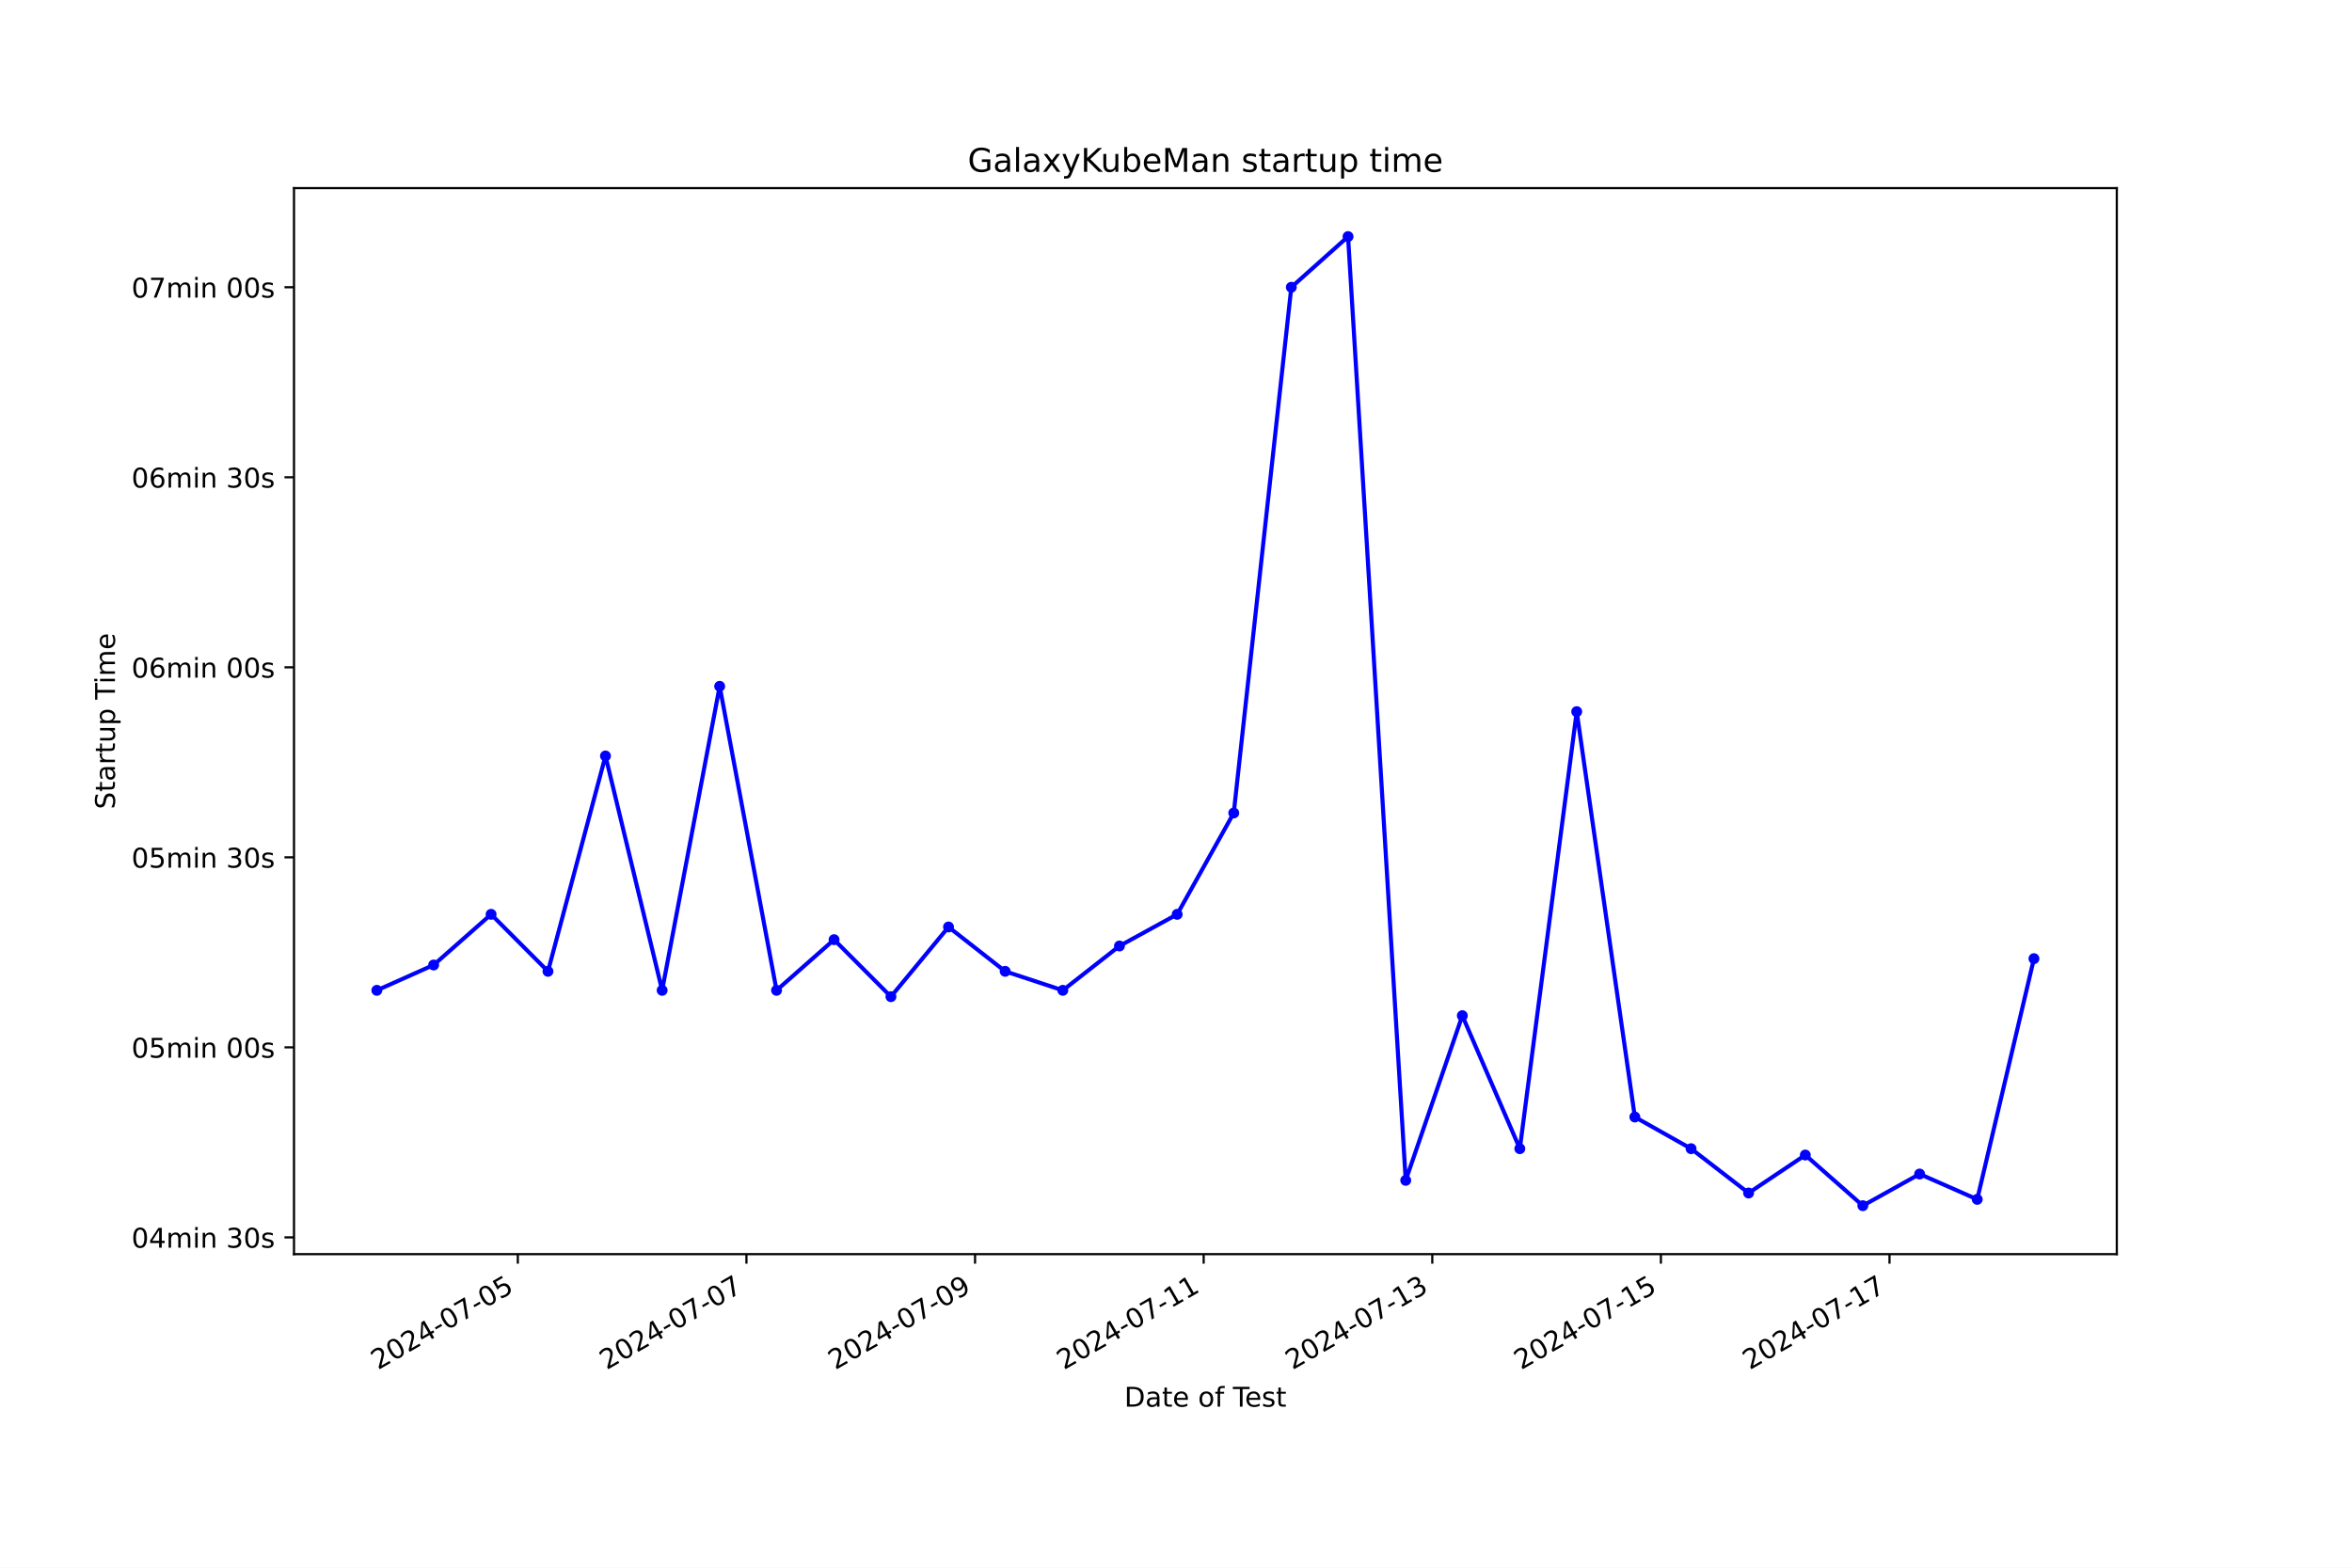
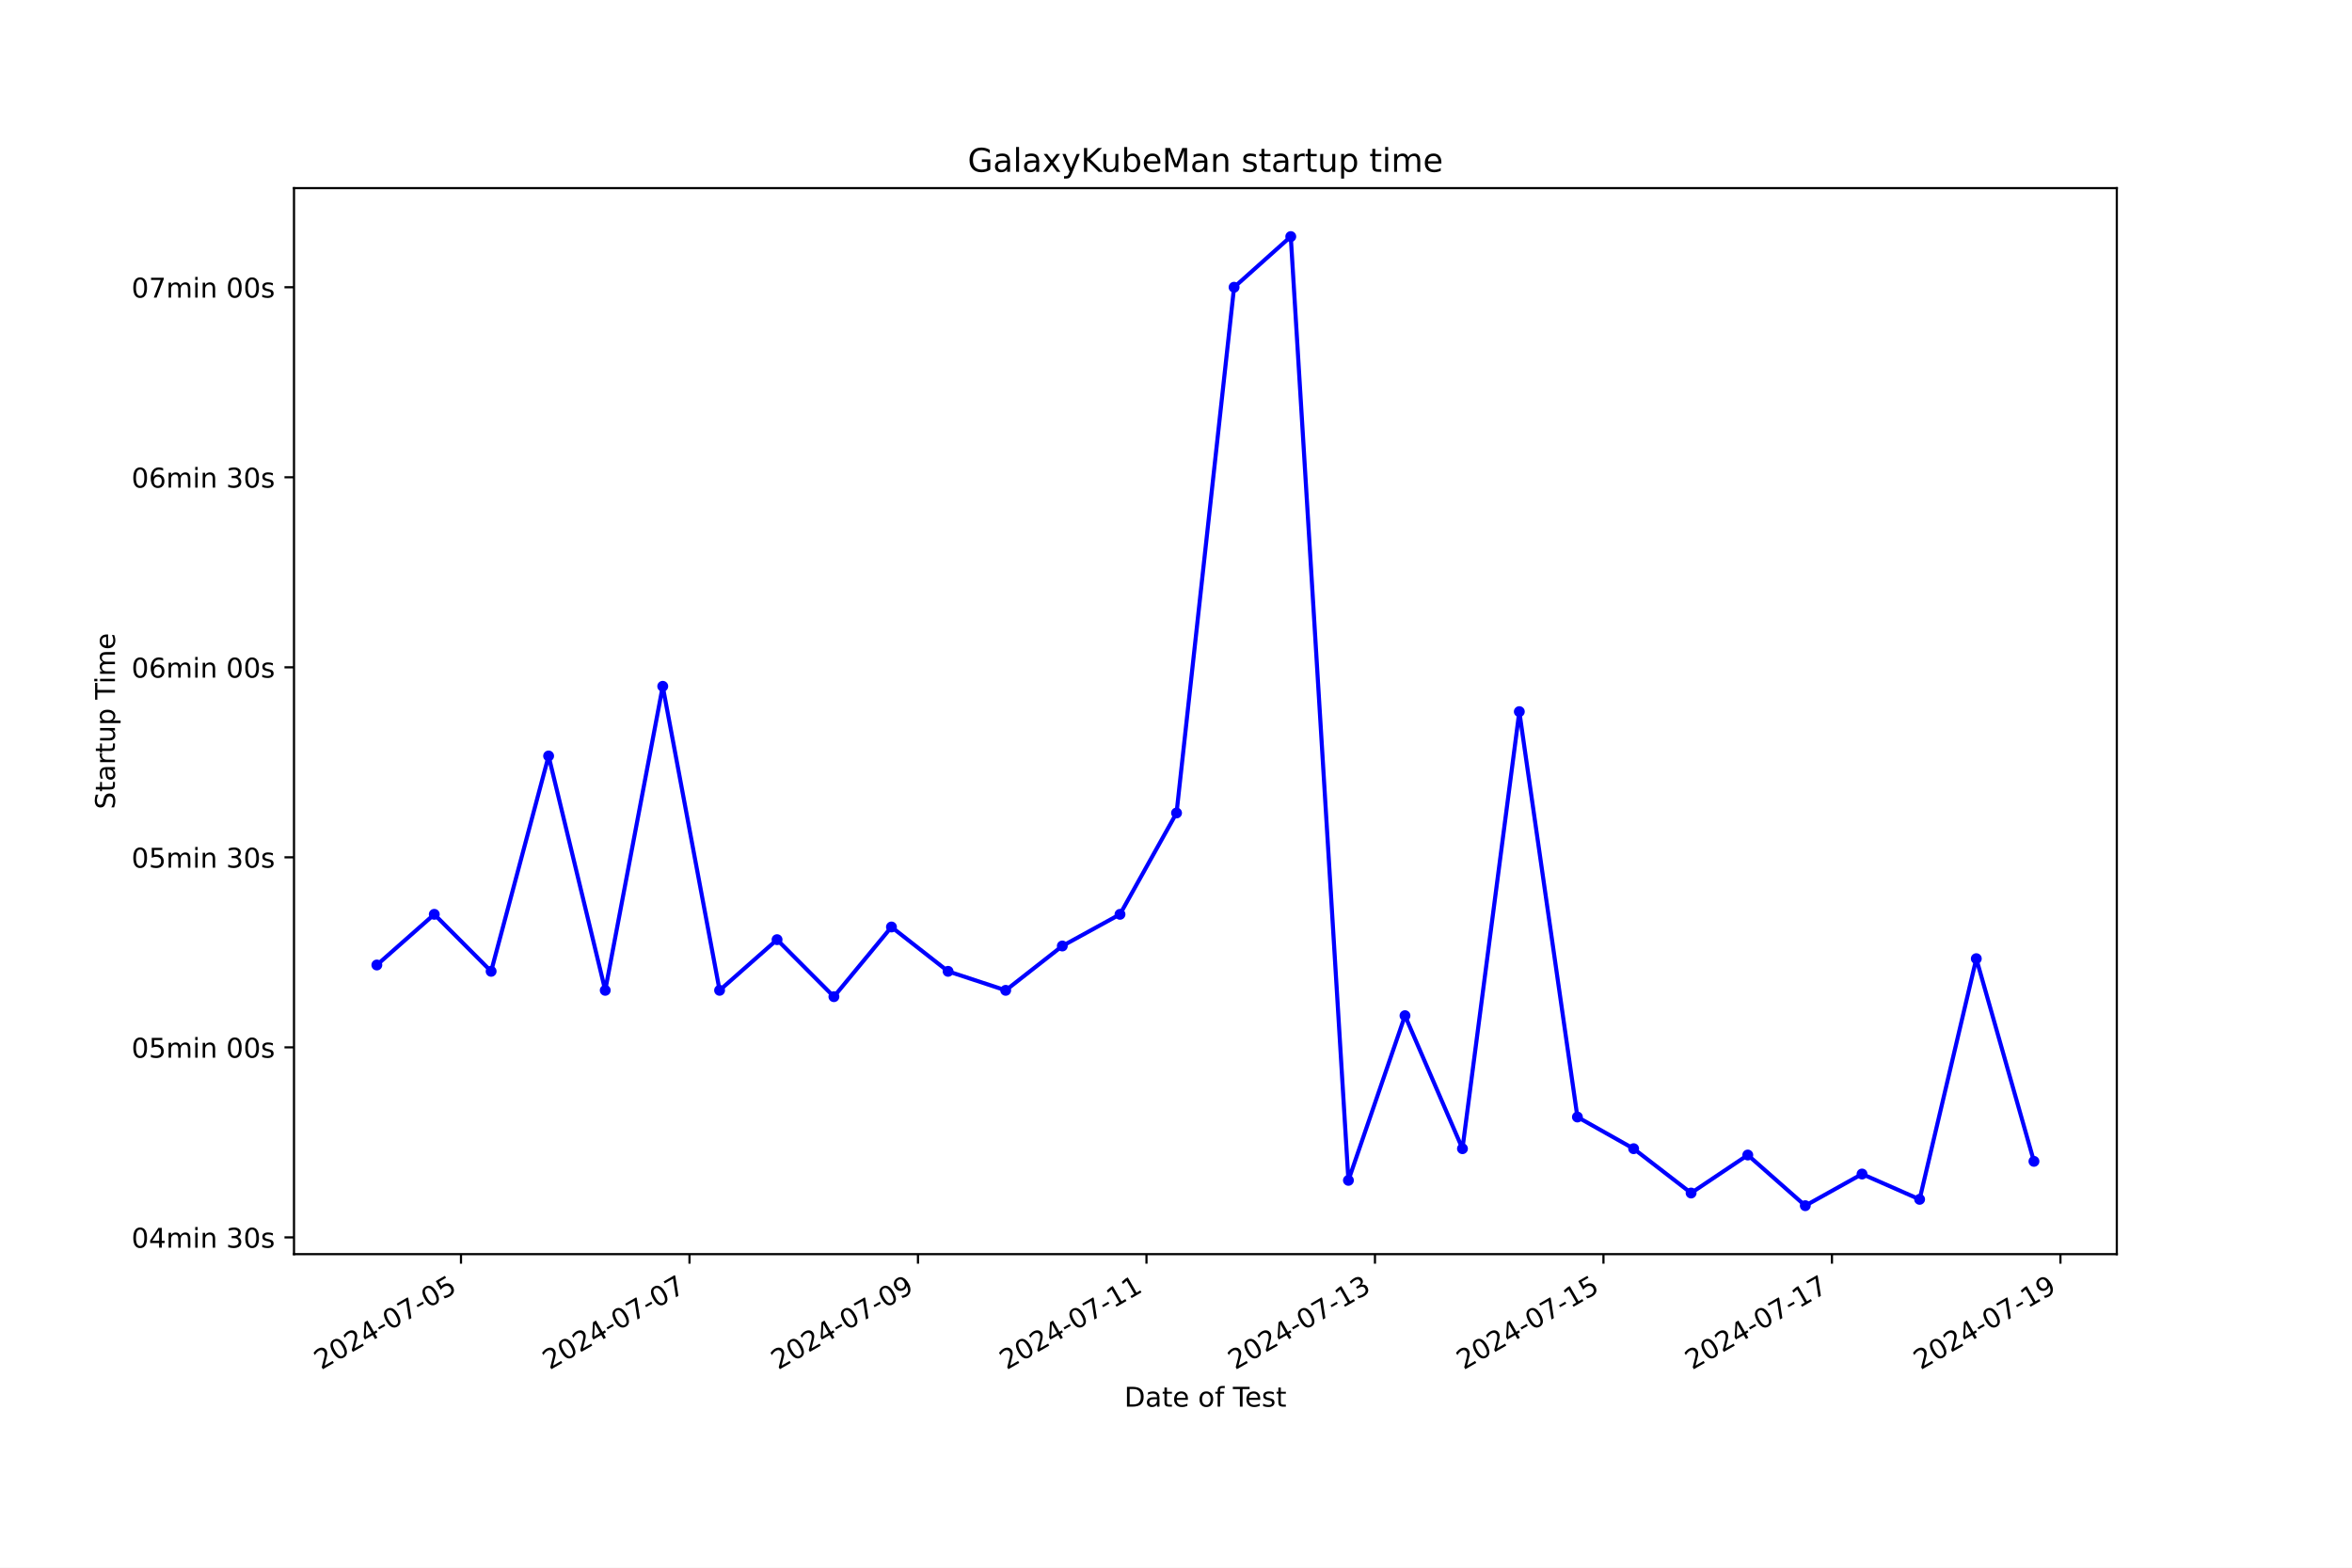
<svg xmlns="http://www.w3.org/2000/svg" xmlns:xlink="http://www.w3.org/1999/xlink" width="864pt" height="576pt" viewBox="0 0 864 576" version="1.1">
  <defs>
    <style type="text/css">*{stroke-linejoin: round; stroke-linecap: butt}</style>
  </defs>
  <g id="figure_1">
    <g id="patch_1">
      <path d="M 0 576  L 864 576  L 864 0  L 0 0  z " style="fill: #ffffff" />
    </g>
    <g id="axes_1">
      <g id="patch_2">
        <path d="M 108 460.8  L 777.6 460.8  L 777.6 69.12  L 108 69.12  z " style="fill: #ffffff" />
      </g>
      <g id="matplotlib.axis_1">
        <g id="xtick_1">
          <g id="line2d_1">
            <defs>
-               <path id="m360eb9d840" d="M 0 0  L 0 3.5  " style="stroke: #000000; stroke-width: 0.8" />
+               <path id="mdf4597ba3b" d="M 0 0  L 0 3.5  " style="stroke: #000000; stroke-width: 0.8" />
            </defs>
            <g>
-               <use xlink:href="#m360eb9d840" x="190.22" y="460.8" style="stroke: #000000; stroke-width: 0.8" />
+               <use xlink:href="#mdf4597ba3b" x="169.345" y="460.8" style="stroke: #000000; stroke-width: 0.8" />
            </g>
          </g>
          <g id="text_1">
-             <g transform="translate(138.8509 503.4383) rotate(-30) scale(0.1 -0.1)">
+             <g transform="translate(117.9756 503.4383) rotate(-30) scale(0.1 -0.1)">
              <defs>
                <path id="DejaVuSans-32" d="M 1228 531  L 3431 531  L 3431 0  L 469 0  L 469 531  Q 828 903 1448 1529  Q 2069 2156 2228 2338  Q 2531 2678 2651 2914  Q 2772 3150 2772 3378  Q 2772 3750 2511 3984  Q 2250 4219 1831 4219  Q 1534 4219 1204 4116  Q 875 4013 500 3803  L 500 4441  Q 881 4594 1212 4672  Q 1544 4750 1819 4750  Q 2544 4750 2975 4387  Q 3406 4025 3406 3419  Q 3406 3131 3298 2873  Q 3191 2616 2906 2266  Q 2828 2175 2409 1742  Q 1991 1309 1228 531  z " transform="scale(0.015625)" />
                <path id="DejaVuSans-30" d="M 2034 4250  Q 1547 4250 1301 3770  Q 1056 3291 1056 2328  Q 1056 1369 1301 889  Q 1547 409 2034 409  Q 2525 409 2770 889  Q 3016 1369 3016 2328  Q 3016 3291 2770 3770  Q 2525 4250 2034 4250  z M 2034 4750  Q 2819 4750 3233 4129  Q 3647 3509 3647 2328  Q 3647 1150 3233 529  Q 2819 -91 2034 -91  Q 1250 -91 836 529  Q 422 1150 422 2328  Q 422 3509 836 4129  Q 1250 4750 2034 4750  z " transform="scale(0.015625)" />
                <path id="DejaVuSans-34" d="M 2419 4116  L 825 1625  L 2419 1625  L 2419 4116  z M 2253 4666  L 3047 4666  L 3047 1625  L 3713 1625  L 3713 1100  L 3047 1100  L 3047 0  L 2419 0  L 2419 1100  L 313 1100  L 313 1709  L 2253 4666  z " transform="scale(0.015625)" />
                <path id="DejaVuSans-2d" d="M 313 2009  L 1997 2009  L 1997 1497  L 313 1497  L 313 2009  z " transform="scale(0.015625)" />
                <path id="DejaVuSans-37" d="M 525 4666  L 3525 4666  L 3525 4397  L 1831 0  L 1172 0  L 2766 4134  L 525 4134  L 525 4666  z " transform="scale(0.015625)" />
                <path id="DejaVuSans-35" d="M 691 4666  L 3169 4666  L 3169 4134  L 1269 4134  L 1269 2991  Q 1406 3038 1543 3061  Q 1681 3084 1819 3084  Q 2600 3084 3056 2656  Q 3513 2228 3513 1497  Q 3513 744 3044 326  Q 2575 -91 1722 -91  Q 1428 -91 1123 -41  Q 819 9 494 109  L 494 744  Q 775 591 1075 516  Q 1375 441 1709 441  Q 2250 441 2565 725  Q 2881 1009 2881 1497  Q 2881 1984 2565 2268  Q 2250 2553 1709 2553  Q 1456 2553 1204 2497  Q 953 2441 691 2322  L 691 4666  z " transform="scale(0.015625)" />
              </defs>
              <use xlink:href="#DejaVuSans-32" />
              <use xlink:href="#DejaVuSans-30" x="63.623" />
              <use xlink:href="#DejaVuSans-32" x="127.246" />
              <use xlink:href="#DejaVuSans-34" x="190.869" />
              <use xlink:href="#DejaVuSans-2d" x="254.492" />
              <use xlink:href="#DejaVuSans-30" x="290.576" />
              <use xlink:href="#DejaVuSans-37" x="354.199" />
              <use xlink:href="#DejaVuSans-2d" x="417.822" />
              <use xlink:href="#DejaVuSans-30" x="453.906" />
              <use xlink:href="#DejaVuSans-35" x="517.529" />
            </g>
          </g>
        </g>
        <g id="xtick_2">
          <g id="line2d_2">
            <g>
-               <use xlink:href="#m360eb9d840" x="274.202" y="460.8" style="stroke: #000000; stroke-width: 0.8" />
+               <use xlink:href="#mdf4597ba3b" x="253.281" y="460.8" style="stroke: #000000; stroke-width: 0.8" />
            </g>
          </g>
          <g id="text_2">
-             <g transform="translate(222.8321 503.4383) rotate(-30) scale(0.1 -0.1)">
+             <g transform="translate(201.9118 503.4383) rotate(-30) scale(0.1 -0.1)">
              <use xlink:href="#DejaVuSans-32" />
              <use xlink:href="#DejaVuSans-30" x="63.623" />
              <use xlink:href="#DejaVuSans-32" x="127.246" />
              <use xlink:href="#DejaVuSans-34" x="190.869" />
              <use xlink:href="#DejaVuSans-2d" x="254.492" />
              <use xlink:href="#DejaVuSans-30" x="290.576" />
              <use xlink:href="#DejaVuSans-37" x="354.199" />
              <use xlink:href="#DejaVuSans-2d" x="417.822" />
              <use xlink:href="#DejaVuSans-30" x="453.906" />
              <use xlink:href="#DejaVuSans-37" x="517.529" />
            </g>
          </g>
        </g>
        <g id="xtick_3">
          <g id="line2d_3">
            <g>
-               <use xlink:href="#m360eb9d840" x="358.183" y="460.8" style="stroke: #000000; stroke-width: 0.8" />
+               <use xlink:href="#mdf4597ba3b" x="337.217" y="460.8" style="stroke: #000000; stroke-width: 0.8" />
            </g>
          </g>
          <g id="text_3">
-             <g transform="translate(306.8132 503.4383) rotate(-30) scale(0.1 -0.1)">
+             <g transform="translate(285.848 503.4383) rotate(-30) scale(0.1 -0.1)">
              <defs>
                <path id="DejaVuSans-39" d="M 703 97  L 703 672  Q 941 559 1184 500  Q 1428 441 1663 441  Q 2288 441 2617 861  Q 2947 1281 2994 2138  Q 2813 1869 2534 1725  Q 2256 1581 1919 1581  Q 1219 1581 811 2004  Q 403 2428 403 3163  Q 403 3881 828 4315  Q 1253 4750 1959 4750  Q 2769 4750 3195 4129  Q 3622 3509 3622 2328  Q 3622 1225 3098 567  Q 2575 -91 1691 -91  Q 1453 -91 1209 -44  Q 966 3 703 97  z M 1959 2075  Q 2384 2075 2632 2365  Q 2881 2656 2881 3163  Q 2881 3666 2632 3958  Q 2384 4250 1959 4250  Q 1534 4250 1286 3958  Q 1038 3666 1038 3163  Q 1038 2656 1286 2365  Q 1534 2075 1959 2075  z " transform="scale(0.015625)" />
              </defs>
              <use xlink:href="#DejaVuSans-32" />
              <use xlink:href="#DejaVuSans-30" x="63.623" />
              <use xlink:href="#DejaVuSans-32" x="127.246" />
              <use xlink:href="#DejaVuSans-34" x="190.869" />
              <use xlink:href="#DejaVuSans-2d" x="254.492" />
              <use xlink:href="#DejaVuSans-30" x="290.576" />
              <use xlink:href="#DejaVuSans-37" x="354.199" />
              <use xlink:href="#DejaVuSans-2d" x="417.822" />
              <use xlink:href="#DejaVuSans-30" x="453.906" />
              <use xlink:href="#DejaVuSans-39" x="517.529" />
            </g>
          </g>
        </g>
        <g id="xtick_4">
          <g id="line2d_4">
            <g>
-               <use xlink:href="#m360eb9d840" x="442.164" y="460.8" style="stroke: #000000; stroke-width: 0.8" />
+               <use xlink:href="#mdf4597ba3b" x="421.154" y="460.8" style="stroke: #000000; stroke-width: 0.8" />
            </g>
          </g>
          <g id="text_4">
-             <g transform="translate(390.7944 503.4383) rotate(-30) scale(0.1 -0.1)">
+             <g transform="translate(369.7842 503.4383) rotate(-30) scale(0.1 -0.1)">
              <defs>
                <path id="DejaVuSans-31" d="M 794 531  L 1825 531  L 1825 4091  L 703 3866  L 703 4441  L 1819 4666  L 2450 4666  L 2450 531  L 3481 531  L 3481 0  L 794 0  L 794 531  z " transform="scale(0.015625)" />
              </defs>
              <use xlink:href="#DejaVuSans-32" />
              <use xlink:href="#DejaVuSans-30" x="63.623" />
              <use xlink:href="#DejaVuSans-32" x="127.246" />
              <use xlink:href="#DejaVuSans-34" x="190.869" />
              <use xlink:href="#DejaVuSans-2d" x="254.492" />
              <use xlink:href="#DejaVuSans-30" x="290.576" />
              <use xlink:href="#DejaVuSans-37" x="354.199" />
              <use xlink:href="#DejaVuSans-2d" x="417.822" />
              <use xlink:href="#DejaVuSans-31" x="453.906" />
              <use xlink:href="#DejaVuSans-31" x="517.529" />
            </g>
          </g>
        </g>
        <g id="xtick_5">
          <g id="line2d_5">
            <g>
-               <use xlink:href="#m360eb9d840" x="526.145" y="460.8" style="stroke: #000000; stroke-width: 0.8" />
+               <use xlink:href="#mdf4597ba3b" x="505.09" y="460.8" style="stroke: #000000; stroke-width: 0.8" />
            </g>
          </g>
          <g id="text_5">
-             <g transform="translate(474.7755 503.4383) rotate(-30) scale(0.1 -0.1)">
+             <g transform="translate(453.7204 503.4383) rotate(-30) scale(0.1 -0.1)">
              <defs>
                <path id="DejaVuSans-33" d="M 2597 2516  Q 3050 2419 3304 2112  Q 3559 1806 3559 1356  Q 3559 666 3084 287  Q 2609 -91 1734 -91  Q 1441 -91 1130 -33  Q 819 25 488 141  L 488 750  Q 750 597 1062 519  Q 1375 441 1716 441  Q 2309 441 2620 675  Q 2931 909 2931 1356  Q 2931 1769 2642 2001  Q 2353 2234 1838 2234  L 1294 2234  L 1294 2753  L 1863 2753  Q 2328 2753 2575 2939  Q 2822 3125 2822 3475  Q 2822 3834 2567 4026  Q 2313 4219 1838 4219  Q 1578 4219 1281 4162  Q 984 4106 628 3988  L 628 4550  Q 988 4650 1302 4700  Q 1616 4750 1894 4750  Q 2613 4750 3031 4423  Q 3450 4097 3450 3541  Q 3450 3153 3228 2886  Q 3006 2619 2597 2516  z " transform="scale(0.015625)" />
              </defs>
              <use xlink:href="#DejaVuSans-32" />
              <use xlink:href="#DejaVuSans-30" x="63.623" />
              <use xlink:href="#DejaVuSans-32" x="127.246" />
              <use xlink:href="#DejaVuSans-34" x="190.869" />
              <use xlink:href="#DejaVuSans-2d" x="254.492" />
              <use xlink:href="#DejaVuSans-30" x="290.576" />
              <use xlink:href="#DejaVuSans-37" x="354.199" />
              <use xlink:href="#DejaVuSans-2d" x="417.822" />
              <use xlink:href="#DejaVuSans-31" x="453.906" />
              <use xlink:href="#DejaVuSans-33" x="517.529" />
            </g>
          </g>
        </g>
        <g id="xtick_6">
          <g id="line2d_6">
            <g>
-               <use xlink:href="#m360eb9d840" x="610.126" y="460.8" style="stroke: #000000; stroke-width: 0.8" />
+               <use xlink:href="#mdf4597ba3b" x="589.026" y="460.8" style="stroke: #000000; stroke-width: 0.8" />
            </g>
          </g>
          <g id="text_6">
-             <g transform="translate(558.7567 503.4383) rotate(-30) scale(0.1 -0.1)">
+             <g transform="translate(537.6566 503.4383) rotate(-30) scale(0.1 -0.1)">
              <use xlink:href="#DejaVuSans-32" />
              <use xlink:href="#DejaVuSans-30" x="63.623" />
              <use xlink:href="#DejaVuSans-32" x="127.246" />
              <use xlink:href="#DejaVuSans-34" x="190.869" />
              <use xlink:href="#DejaVuSans-2d" x="254.492" />
              <use xlink:href="#DejaVuSans-30" x="290.576" />
              <use xlink:href="#DejaVuSans-37" x="354.199" />
              <use xlink:href="#DejaVuSans-2d" x="417.822" />
              <use xlink:href="#DejaVuSans-31" x="453.906" />
              <use xlink:href="#DejaVuSans-35" x="517.529" />
            </g>
          </g>
        </g>
        <g id="xtick_7">
          <g id="line2d_7">
            <g>
-               <use xlink:href="#m360eb9d840" x="694.107" y="460.8" style="stroke: #000000; stroke-width: 0.8" />
+               <use xlink:href="#mdf4597ba3b" x="672.962" y="460.8" style="stroke: #000000; stroke-width: 0.8" />
            </g>
          </g>
          <g id="text_7">
-             <g transform="translate(642.7378 503.4383) rotate(-30) scale(0.1 -0.1)">
+             <g transform="translate(621.5928 503.4383) rotate(-30) scale(0.1 -0.1)">
              <use xlink:href="#DejaVuSans-32" />
              <use xlink:href="#DejaVuSans-30" x="63.623" />
              <use xlink:href="#DejaVuSans-32" x="127.246" />
              <use xlink:href="#DejaVuSans-34" x="190.869" />
              <use xlink:href="#DejaVuSans-2d" x="254.492" />
              <use xlink:href="#DejaVuSans-30" x="290.576" />
              <use xlink:href="#DejaVuSans-37" x="354.199" />
              <use xlink:href="#DejaVuSans-2d" x="417.822" />
              <use xlink:href="#DejaVuSans-31" x="453.906" />
              <use xlink:href="#DejaVuSans-37" x="517.529" />
            </g>
          </g>
        </g>
-         <g id="text_8">
+         <g id="xtick_8">
+           <g id="line2d_8">
+             <g>
+               <use xlink:href="#mdf4597ba3b" x="756.898" y="460.8" style="stroke: #000000; stroke-width: 0.8" />
+             </g>
+           </g>
+           <g id="text_8">
+             <g transform="translate(705.5289 503.4383) rotate(-30) scale(0.1 -0.1)">
+               <use xlink:href="#DejaVuSans-32" />
+               <use xlink:href="#DejaVuSans-30" x="63.623" />
+               <use xlink:href="#DejaVuSans-32" x="127.246" />
+               <use xlink:href="#DejaVuSans-34" x="190.869" />
+               <use xlink:href="#DejaVuSans-2d" x="254.492" />
+               <use xlink:href="#DejaVuSans-30" x="290.576" />
+               <use xlink:href="#DejaVuSans-37" x="354.199" />
+               <use xlink:href="#DejaVuSans-2d" x="417.822" />
+               <use xlink:href="#DejaVuSans-31" x="453.906" />
+               <use xlink:href="#DejaVuSans-39" x="517.529" />
+             </g>
+           </g>
+         </g>
+         <g id="text_9">
          <g transform="translate(413.0063 516.8378) scale(0.1 -0.1)">
            <defs>
              <path id="DejaVuSans-44" d="M 1259 4147  L 1259 519  L 2022 519  Q 2988 519 3436 956  Q 3884 1394 3884 2338  Q 3884 3275 3436 3711  Q 2988 4147 2022 4147  L 1259 4147  z M 628 4666  L 1925 4666  Q 3281 4666 3915 4102  Q 4550 3538 4550 2338  Q 4550 1131 3912 565  Q 3275 0 1925 0  L 628 0  L 628 4666  z " transform="scale(0.015625)" />
              <path id="DejaVuSans-61" d="M 2194 1759  Q 1497 1759 1228 1600  Q 959 1441 959 1056  Q 959 750 1161 570  Q 1363 391 1709 391  Q 2188 391 2477 730  Q 2766 1069 2766 1631  L 2766 1759  L 2194 1759  z M 3341 1997  L 3341 0  L 2766 0  L 2766 531  Q 2569 213 2275 61  Q 1981 -91 1556 -91  Q 1019 -91 701 211  Q 384 513 384 1019  Q 384 1609 779 1909  Q 1175 2209 1959 2209  L 2766 2209  L 2766 2266  Q 2766 2663 2505 2880  Q 2244 3097 1772 3097  Q 1472 3097 1187 3025  Q 903 2953 641 2809  L 641 3341  Q 956 3463 1253 3523  Q 1550 3584 1831 3584  Q 2591 3584 2966 3190  Q 3341 2797 3341 1997  z " transform="scale(0.015625)" />
              <path id="DejaVuSans-74" d="M 1172 4494  L 1172 3500  L 2356 3500  L 2356 3053  L 1172 3053  L 1172 1153  Q 1172 725 1289 603  Q 1406 481 1766 481  L 2356 481  L 2356 0  L 1766 0  Q 1100 0 847 248  Q 594 497 594 1153  L 594 3053  L 172 3053  L 172 3500  L 594 3500  L 594 4494  L 1172 4494  z " transform="scale(0.015625)" />
              <path id="DejaVuSans-65" d="M 3597 1894  L 3597 1613  L 953 1613  Q 991 1019 1311 708  Q 1631 397 2203 397  Q 2534 397 2845 478  Q 3156 559 3463 722  L 3463 178  Q 3153 47 2828 -22  Q 2503 -91 2169 -91  Q 1331 -91 842 396  Q 353 884 353 1716  Q 353 2575 817 3079  Q 1281 3584 2069 3584  Q 2775 3584 3186 3129  Q 3597 2675 3597 1894  z M 3022 2063  Q 3016 2534 2758 2815  Q 2500 3097 2075 3097  Q 1594 3097 1305 2825  Q 1016 2553 972 2059  L 3022 2063  z " transform="scale(0.015625)" />
              <path id="DejaVuSans-20" transform="scale(0.015625)" />
              <path id="DejaVuSans-6f" d="M 1959 3097  Q 1497 3097 1228 2736  Q 959 2375 959 1747  Q 959 1119 1226 758  Q 1494 397 1959 397  Q 2419 397 2687 759  Q 2956 1122 2956 1747  Q 2956 2369 2687 2733  Q 2419 3097 1959 3097  z M 1959 3584  Q 2709 3584 3137 3096  Q 3566 2609 3566 1747  Q 3566 888 3137 398  Q 2709 -91 1959 -91  Q 1206 -91 779 398  Q 353 888 353 1747  Q 353 2609 779 3096  Q 1206 3584 1959 3584  z " transform="scale(0.015625)" />
              <path id="DejaVuSans-66" d="M 2375 4863  L 2375 4384  L 1825 4384  Q 1516 4384 1395 4259  Q 1275 4134 1275 3809  L 1275 3500  L 2222 3500  L 2222 3053  L 1275 3053  L 1275 0  L 697 0  L 697 3053  L 147 3053  L 147 3500  L 697 3500  L 697 3744  Q 697 4328 969 4595  Q 1241 4863 1831 4863  L 2375 4863  z " transform="scale(0.015625)" />
              <path id="DejaVuSans-54" d="M -19 4666  L 3928 4666  L 3928 4134  L 2272 4134  L 2272 0  L 1638 0  L 1638 4134  L -19 4134  L -19 4666  z " transform="scale(0.015625)" />
              <path id="DejaVuSans-73" d="M 2834 3397  L 2834 2853  Q 2591 2978 2328 3040  Q 2066 3103 1784 3103  Q 1356 3103 1142 2972  Q 928 2841 928 2578  Q 928 2378 1081 2264  Q 1234 2150 1697 2047  L 1894 2003  Q 2506 1872 2764 1633  Q 3022 1394 3022 966  Q 3022 478 2636 193  Q 2250 -91 1575 -91  Q 1294 -91 989 -36  Q 684 19 347 128  L 347 722  Q 666 556 975 473  Q 1284 391 1588 391  Q 1994 391 2212 530  Q 2431 669 2431 922  Q 2431 1156 2273 1281  Q 2116 1406 1581 1522  L 1381 1569  Q 847 1681 609 1914  Q 372 2147 372 2553  Q 372 3047 722 3315  Q 1072 3584 1716 3584  Q 2034 3584 2315 3537  Q 2597 3491 2834 3397  z " transform="scale(0.015625)" />
            </defs>
            <use xlink:href="#DejaVuSans-44" />
            <use xlink:href="#DejaVuSans-61" x="77.002" />
            <use xlink:href="#DejaVuSans-74" x="138.281" />
            <use xlink:href="#DejaVuSans-65" x="177.49" />
            <use xlink:href="#DejaVuSans-20" x="239.014" />
            <use xlink:href="#DejaVuSans-6f" x="270.801" />
            <use xlink:href="#DejaVuSans-66" x="331.982" />
            <use xlink:href="#DejaVuSans-20" x="367.188" />
            <use xlink:href="#DejaVuSans-54" x="398.975" />
            <use xlink:href="#DejaVuSans-65" x="443.059" />
            <use xlink:href="#DejaVuSans-73" x="504.582" />
            <use xlink:href="#DejaVuSans-74" x="556.682" />
          </g>
        </g>
      </g>
      <g id="matplotlib.axis_2">
        <g id="ytick_1">
-           <g id="line2d_8">
+           <g id="line2d_9">
            <defs>
-               <path id="m111d1abf26" d="M 0 0  L -3.5 0  " style="stroke: #000000; stroke-width: 0.8" />
+               <path id="m0d88b58ebb" d="M 0 0  L -3.5 0  " style="stroke: #000000; stroke-width: 0.8" />
            </defs>
            <g>
-               <use xlink:href="#m111d1abf26" x="108" y="454.633" style="stroke: #000000; stroke-width: 0.8" />
-             </g>
-           </g>
-           <g id="text_9">
+               <use xlink:href="#m0d88b58ebb" x="108" y="454.633" style="stroke: #000000; stroke-width: 0.8" />
+             </g>
+           </g>
+           <g id="text_10">
            <g transform="translate(48.30625 458.4319) scale(0.1 -0.1)">
              <defs>
                <path id="DejaVuSans-6d" d="M 3328 2828  Q 3544 3216 3844 3400  Q 4144 3584 4550 3584  Q 5097 3584 5394 3201  Q 5691 2819 5691 2113  L 5691 0  L 5113 0  L 5113 2094  Q 5113 2597 4934 2840  Q 4756 3084 4391 3084  Q 3944 3084 3684 2787  Q 3425 2491 3425 1978  L 3425 0  L 2847 0  L 2847 2094  Q 2847 2600 2669 2842  Q 2491 3084 2119 3084  Q 1678 3084 1418 2786  Q 1159 2488 1159 1978  L 1159 0  L 581 0  L 581 3500  L 1159 3500  L 1159 2956  Q 1356 3278 1631 3431  Q 1906 3584 2284 3584  Q 2666 3584 2933 3390  Q 3200 3197 3328 2828  z " transform="scale(0.015625)" />
                <path id="DejaVuSans-69" d="M 603 3500  L 1178 3500  L 1178 0  L 603 0  L 603 3500  z M 603 4863  L 1178 4863  L 1178 4134  L 603 4134  L 603 4863  z " transform="scale(0.015625)" />
                <path id="DejaVuSans-6e" d="M 3513 2113  L 3513 0  L 2938 0  L 2938 2094  Q 2938 2591 2744 2837  Q 2550 3084 2163 3084  Q 1697 3084 1428 2787  Q 1159 2491 1159 1978  L 1159 0  L 581 0  L 581 3500  L 1159 3500  L 1159 2956  Q 1366 3272 1645 3428  Q 1925 3584 2291 3584  Q 2894 3584 3203 3211  Q 3513 2838 3513 2113  z " transform="scale(0.015625)" />
              </defs>
              <use xlink:href="#DejaVuSans-30" />
              <use xlink:href="#DejaVuSans-34" x="63.623" />
              <use xlink:href="#DejaVuSans-6d" x="127.246" />
              <use xlink:href="#DejaVuSans-69" x="224.658" />
              <use xlink:href="#DejaVuSans-6e" x="252.441" />
              <use xlink:href="#DejaVuSans-20" x="315.82" />
              <use xlink:href="#DejaVuSans-33" x="347.607" />
              <use xlink:href="#DejaVuSans-30" x="411.23" />
              <use xlink:href="#DejaVuSans-73" x="474.854" />
            </g>
          </g>
        </g>
        <g id="ytick_2">
-           <g id="line2d_9">
-             <g>
-               <use xlink:href="#m111d1abf26" x="108" y="384.815" style="stroke: #000000; stroke-width: 0.8" />
-             </g>
-           </g>
-           <g id="text_10">
+           <g id="line2d_10">
+             <g>
+               <use xlink:href="#m0d88b58ebb" x="108" y="384.815" style="stroke: #000000; stroke-width: 0.8" />
+             </g>
+           </g>
+           <g id="text_11">
            <g transform="translate(48.30625 388.6138) scale(0.1 -0.1)">
              <use xlink:href="#DejaVuSans-30" />
              <use xlink:href="#DejaVuSans-35" x="63.623" />
              <use xlink:href="#DejaVuSans-6d" x="127.246" />
              <use xlink:href="#DejaVuSans-69" x="224.658" />
              <use xlink:href="#DejaVuSans-6e" x="252.441" />
              <use xlink:href="#DejaVuSans-20" x="315.82" />
              <use xlink:href="#DejaVuSans-30" x="347.607" />
              <use xlink:href="#DejaVuSans-30" x="411.23" />
              <use xlink:href="#DejaVuSans-73" x="474.854" />
            </g>
          </g>
        </g>
        <g id="ytick_3">
-           <g id="line2d_10">
-             <g>
-               <use xlink:href="#m111d1abf26" x="108" y="314.996" style="stroke: #000000; stroke-width: 0.8" />
-             </g>
-           </g>
-           <g id="text_11">
+           <g id="line2d_11">
+             <g>
+               <use xlink:href="#m0d88b58ebb" x="108" y="314.996" style="stroke: #000000; stroke-width: 0.8" />
+             </g>
+           </g>
+           <g id="text_12">
            <g transform="translate(48.30625 318.7956) scale(0.1 -0.1)">
              <use xlink:href="#DejaVuSans-30" />
              <use xlink:href="#DejaVuSans-35" x="63.623" />
              <use xlink:href="#DejaVuSans-6d" x="127.246" />
              <use xlink:href="#DejaVuSans-69" x="224.658" />
              <use xlink:href="#DejaVuSans-6e" x="252.441" />
              <use xlink:href="#DejaVuSans-20" x="315.82" />
              <use xlink:href="#DejaVuSans-33" x="347.607" />
              <use xlink:href="#DejaVuSans-30" x="411.23" />
              <use xlink:href="#DejaVuSans-73" x="474.854" />
            </g>
          </g>
        </g>
        <g id="ytick_4">
-           <g id="line2d_11">
-             <g>
-               <use xlink:href="#m111d1abf26" x="108" y="245.178" style="stroke: #000000; stroke-width: 0.8" />
-             </g>
-           </g>
-           <g id="text_12">
+           <g id="line2d_12">
+             <g>
+               <use xlink:href="#m0d88b58ebb" x="108" y="245.178" style="stroke: #000000; stroke-width: 0.8" />
+             </g>
+           </g>
+           <g id="text_13">
            <g transform="translate(48.30625 248.9774) scale(0.1 -0.1)">
              <defs>
                <path id="DejaVuSans-36" d="M 2113 2584  Q 1688 2584 1439 2293  Q 1191 2003 1191 1497  Q 1191 994 1439 701  Q 1688 409 2113 409  Q 2538 409 2786 701  Q 3034 994 3034 1497  Q 3034 2003 2786 2293  Q 2538 2584 2113 2584  z M 3366 4563  L 3366 3988  Q 3128 4100 2886 4159  Q 2644 4219 2406 4219  Q 1781 4219 1451 3797  Q 1122 3375 1075 2522  Q 1259 2794 1537 2939  Q 1816 3084 2150 3084  Q 2853 3084 3261 2657  Q 3669 2231 3669 1497  Q 3669 778 3244 343  Q 2819 -91 2113 -91  Q 1303 -91 875 529  Q 447 1150 447 2328  Q 447 3434 972 4092  Q 1497 4750 2381 4750  Q 2619 4750 2861 4703  Q 3103 4656 3366 4563  z " transform="scale(0.015625)" />
              </defs>
              <use xlink:href="#DejaVuSans-30" />
              <use xlink:href="#DejaVuSans-36" x="63.623" />
              <use xlink:href="#DejaVuSans-6d" x="127.246" />
              <use xlink:href="#DejaVuSans-69" x="224.658" />
              <use xlink:href="#DejaVuSans-6e" x="252.441" />
              <use xlink:href="#DejaVuSans-20" x="315.82" />
              <use xlink:href="#DejaVuSans-30" x="347.607" />
              <use xlink:href="#DejaVuSans-30" x="411.23" />
              <use xlink:href="#DejaVuSans-73" x="474.854" />
            </g>
          </g>
        </g>
        <g id="ytick_5">
-           <g id="line2d_12">
-             <g>
-               <use xlink:href="#m111d1abf26" x="108" y="175.36" style="stroke: #000000; stroke-width: 0.8" />
-             </g>
-           </g>
-           <g id="text_13">
+           <g id="line2d_13">
+             <g>
+               <use xlink:href="#m0d88b58ebb" x="108" y="175.36" style="stroke: #000000; stroke-width: 0.8" />
+             </g>
+           </g>
+           <g id="text_14">
            <g transform="translate(48.30625 179.1592) scale(0.1 -0.1)">
              <use xlink:href="#DejaVuSans-30" />
              <use xlink:href="#DejaVuSans-36" x="63.623" />
              <use xlink:href="#DejaVuSans-6d" x="127.246" />
              <use xlink:href="#DejaVuSans-69" x="224.658" />
              <use xlink:href="#DejaVuSans-6e" x="252.441" />
              <use xlink:href="#DejaVuSans-20" x="315.82" />
              <use xlink:href="#DejaVuSans-33" x="347.607" />
              <use xlink:href="#DejaVuSans-30" x="411.23" />
              <use xlink:href="#DejaVuSans-73" x="474.854" />
            </g>
          </g>
        </g>
        <g id="ytick_6">
-           <g id="line2d_13">
-             <g>
-               <use xlink:href="#m111d1abf26" x="108" y="105.542" style="stroke: #000000; stroke-width: 0.8" />
-             </g>
-           </g>
-           <g id="text_14">
+           <g id="line2d_14">
+             <g>
+               <use xlink:href="#m0d88b58ebb" x="108" y="105.542" style="stroke: #000000; stroke-width: 0.8" />
+             </g>
+           </g>
+           <g id="text_15">
            <g transform="translate(48.30625 109.341) scale(0.1 -0.1)">
              <use xlink:href="#DejaVuSans-30" />
              <use xlink:href="#DejaVuSans-37" x="63.623" />
              <use xlink:href="#DejaVuSans-6d" x="127.246" />
              <use xlink:href="#DejaVuSans-69" x="224.658" />
              <use xlink:href="#DejaVuSans-6e" x="252.441" />
              <use xlink:href="#DejaVuSans-20" x="315.82" />
              <use xlink:href="#DejaVuSans-30" x="347.607" />
              <use xlink:href="#DejaVuSans-30" x="411.23" />
              <use xlink:href="#DejaVuSans-73" x="474.854" />
            </g>
          </g>
        </g>
-         <g id="text_15">
+         <g id="text_16">
          <g transform="translate(42.22656 297.3397) rotate(-90) scale(0.1 -0.1)">
            <defs>
              <path id="DejaVuSans-53" d="M 3425 4513  L 3425 3897  Q 3066 4069 2747 4153  Q 2428 4238 2131 4238  Q 1616 4238 1336 4038  Q 1056 3838 1056 3469  Q 1056 3159 1242 3001  Q 1428 2844 1947 2747  L 2328 2669  Q 3034 2534 3370 2195  Q 3706 1856 3706 1288  Q 3706 609 3251 259  Q 2797 -91 1919 -91  Q 1588 -91 1214 -16  Q 841 59 441 206  L 441 856  Q 825 641 1194 531  Q 1563 422 1919 422  Q 2459 422 2753 634  Q 3047 847 3047 1241  Q 3047 1584 2836 1778  Q 2625 1972 2144 2069  L 1759 2144  Q 1053 2284 737 2584  Q 422 2884 422 3419  Q 422 4038 858 4394  Q 1294 4750 2059 4750  Q 2388 4750 2728 4690  Q 3069 4631 3425 4513  z " transform="scale(0.015625)" />
              <path id="DejaVuSans-72" d="M 2631 2963  Q 2534 3019 2420 3045  Q 2306 3072 2169 3072  Q 1681 3072 1420 2755  Q 1159 2438 1159 1844  L 1159 0  L 581 0  L 581 3500  L 1159 3500  L 1159 2956  Q 1341 3275 1631 3429  Q 1922 3584 2338 3584  Q 2397 3584 2469 3576  Q 2541 3569 2628 3553  L 2631 2963  z " transform="scale(0.015625)" />
              <path id="DejaVuSans-75" d="M 544 1381  L 544 3500  L 1119 3500  L 1119 1403  Q 1119 906 1312 657  Q 1506 409 1894 409  Q 2359 409 2629 706  Q 2900 1003 2900 1516  L 2900 3500  L 3475 3500  L 3475 0  L 2900 0  L 2900 538  Q 2691 219 2414 64  Q 2138 -91 1772 -91  Q 1169 -91 856 284  Q 544 659 544 1381  z M 1991 3584  L 1991 3584  z " transform="scale(0.015625)" />
              <path id="DejaVuSans-70" d="M 1159 525  L 1159 -1331  L 581 -1331  L 581 3500  L 1159 3500  L 1159 2969  Q 1341 3281 1617 3432  Q 1894 3584 2278 3584  Q 2916 3584 3314 3078  Q 3713 2572 3713 1747  Q 3713 922 3314 415  Q 2916 -91 2278 -91  Q 1894 -91 1617 61  Q 1341 213 1159 525  z M 3116 1747  Q 3116 2381 2855 2742  Q 2594 3103 2138 3103  Q 1681 3103 1420 2742  Q 1159 2381 1159 1747  Q 1159 1113 1420 752  Q 1681 391 2138 391  Q 2594 391 2855 752  Q 3116 1113 3116 1747  z " transform="scale(0.015625)" />
            </defs>
            <use xlink:href="#DejaVuSans-53" />
            <use xlink:href="#DejaVuSans-74" x="63.477" />
            <use xlink:href="#DejaVuSans-61" x="102.686" />
            <use xlink:href="#DejaVuSans-72" x="163.965" />
            <use xlink:href="#DejaVuSans-74" x="205.078" />
            <use xlink:href="#DejaVuSans-75" x="244.287" />
            <use xlink:href="#DejaVuSans-70" x="307.666" />
            <use xlink:href="#DejaVuSans-20" x="371.143" />
            <use xlink:href="#DejaVuSans-54" x="402.93" />
            <use xlink:href="#DejaVuSans-69" x="460.889" />
            <use xlink:href="#DejaVuSans-6d" x="488.672" />
            <use xlink:href="#DejaVuSans-65" x="586.084" />
          </g>
        </g>
      </g>
-       <g id="line2d_14">
-         <path d="M 747.164 352.233  L 726.325 440.669  L 705.165 431.36  L 684.309 442.996  L 663.172 424.378  L 642.34 438.342  L 621.216 422.051  L 600.556 410.415  L 579.201 261.469  L 558.304 422.051  L 537.182 373.178  L 516.389 433.687  L 495.2 86.924  L 474.363 105.542  L 453.217 298.705  L 432.432 335.942  L 411.23 347.578  L 390.424 363.869  L 369.245 356.887  L 348.435 340.596  L 327.282 366.196  L 306.391 345.251  L 285.264 363.869  L 264.371 252.16  L 243.235 363.869  L 222.421 277.76  L 201.297 356.887  L 180.403 335.942  L 159.295 354.56  L 138.436 363.869  " clip-path="url(#pdccc7bb27b)" style="fill: none; stroke: #0000ff; stroke-width: 1.5; stroke-linecap: square" />
+       <g id="line2d_15">
+         <path d="M 747.164 426.705  L 725.99 352.233  L 705.163 440.669  L 684.014 431.36  L 663.169 442.996  L 642.043 424.378  L 621.223 438.342  L 600.11 422.051  L 579.461 410.415  L 558.118 261.469  L 537.231 422.051  L 516.121 373.178  L 495.34 433.687  L 474.161 86.924  L 453.335 105.542  L 432.201 298.705  L 411.427 335.942  L 390.236 347.578  L 369.441 363.869  L 348.273 356.887  L 327.475 340.596  L 306.334 366.196  L 285.454 345.251  L 264.338 363.869  L 243.456 252.16  L 222.331 363.869  L 201.529 277.76  L 180.416 356.887  L 159.533 335.942  L 138.436 354.56  " clip-path="url(#p8c03e71e48)" style="fill: none; stroke: #0000ff; stroke-width: 1.5; stroke-linecap: square" />
        <defs>
-           <path id="mde0e3cb3da" d="M 0 1.5  C 0.398 1.5 0.779 1.342 1.061 1.061  C 1.342 0.779 1.5 0.398 1.5 0  C 1.5 -0.398 1.342 -0.779 1.061 -1.061  C 0.779 -1.342 0.398 -1.5 0 -1.5  C -0.398 -1.5 -0.779 -1.342 -1.061 -1.061  C -1.342 -0.779 -1.5 -0.398 -1.5 0  C -1.5 0.398 -1.342 0.779 -1.061 1.061  C -0.779 1.342 -0.398 1.5 0 1.5  z " style="stroke: #0000ff" />
+           <path id="mc4f1b08d28" d="M 0 1.5  C 0.398 1.5 0.779 1.342 1.061 1.061  C 1.342 0.779 1.5 0.398 1.5 0  C 1.5 -0.398 1.342 -0.779 1.061 -1.061  C 0.779 -1.342 0.398 -1.5 0 -1.5  C -0.398 -1.5 -0.779 -1.342 -1.061 -1.061  C -1.342 -0.779 -1.5 -0.398 -1.5 0  C -1.5 0.398 -1.342 0.779 -1.061 1.061  C -0.779 1.342 -0.398 1.5 0 1.5  z " style="stroke: #0000ff" />
        </defs>
-         <g clip-path="url(#pdccc7bb27b)">
-           <use xlink:href="#mde0e3cb3da" x="747.164" y="352.233" style="fill: #0000ff; stroke: #0000ff" />
-           <use xlink:href="#mde0e3cb3da" x="726.325" y="440.669" style="fill: #0000ff; stroke: #0000ff" />
-           <use xlink:href="#mde0e3cb3da" x="705.165" y="431.36" style="fill: #0000ff; stroke: #0000ff" />
-           <use xlink:href="#mde0e3cb3da" x="684.309" y="442.996" style="fill: #0000ff; stroke: #0000ff" />
-           <use xlink:href="#mde0e3cb3da" x="663.172" y="424.378" style="fill: #0000ff; stroke: #0000ff" />
-           <use xlink:href="#mde0e3cb3da" x="642.34" y="438.342" style="fill: #0000ff; stroke: #0000ff" />
-           <use xlink:href="#mde0e3cb3da" x="621.216" y="422.051" style="fill: #0000ff; stroke: #0000ff" />
-           <use xlink:href="#mde0e3cb3da" x="600.556" y="410.415" style="fill: #0000ff; stroke: #0000ff" />
-           <use xlink:href="#mde0e3cb3da" x="579.201" y="261.469" style="fill: #0000ff; stroke: #0000ff" />
-           <use xlink:href="#mde0e3cb3da" x="558.304" y="422.051" style="fill: #0000ff; stroke: #0000ff" />
-           <use xlink:href="#mde0e3cb3da" x="537.182" y="373.178" style="fill: #0000ff; stroke: #0000ff" />
-           <use xlink:href="#mde0e3cb3da" x="516.389" y="433.687" style="fill: #0000ff; stroke: #0000ff" />
-           <use xlink:href="#mde0e3cb3da" x="495.2" y="86.924" style="fill: #0000ff; stroke: #0000ff" />
-           <use xlink:href="#mde0e3cb3da" x="474.363" y="105.542" style="fill: #0000ff; stroke: #0000ff" />
-           <use xlink:href="#mde0e3cb3da" x="453.217" y="298.705" style="fill: #0000ff; stroke: #0000ff" />
-           <use xlink:href="#mde0e3cb3da" x="432.432" y="335.942" style="fill: #0000ff; stroke: #0000ff" />
-           <use xlink:href="#mde0e3cb3da" x="411.23" y="347.578" style="fill: #0000ff; stroke: #0000ff" />
-           <use xlink:href="#mde0e3cb3da" x="390.424" y="363.869" style="fill: #0000ff; stroke: #0000ff" />
-           <use xlink:href="#mde0e3cb3da" x="369.245" y="356.887" style="fill: #0000ff; stroke: #0000ff" />
-           <use xlink:href="#mde0e3cb3da" x="348.435" y="340.596" style="fill: #0000ff; stroke: #0000ff" />
-           <use xlink:href="#mde0e3cb3da" x="327.282" y="366.196" style="fill: #0000ff; stroke: #0000ff" />
-           <use xlink:href="#mde0e3cb3da" x="306.391" y="345.251" style="fill: #0000ff; stroke: #0000ff" />
-           <use xlink:href="#mde0e3cb3da" x="285.264" y="363.869" style="fill: #0000ff; stroke: #0000ff" />
-           <use xlink:href="#mde0e3cb3da" x="264.371" y="252.16" style="fill: #0000ff; stroke: #0000ff" />
-           <use xlink:href="#mde0e3cb3da" x="243.235" y="363.869" style="fill: #0000ff; stroke: #0000ff" />
-           <use xlink:href="#mde0e3cb3da" x="222.421" y="277.76" style="fill: #0000ff; stroke: #0000ff" />
-           <use xlink:href="#mde0e3cb3da" x="201.297" y="356.887" style="fill: #0000ff; stroke: #0000ff" />
-           <use xlink:href="#mde0e3cb3da" x="180.403" y="335.942" style="fill: #0000ff; stroke: #0000ff" />
-           <use xlink:href="#mde0e3cb3da" x="159.295" y="354.56" style="fill: #0000ff; stroke: #0000ff" />
-           <use xlink:href="#mde0e3cb3da" x="138.436" y="363.869" style="fill: #0000ff; stroke: #0000ff" />
+         <g clip-path="url(#p8c03e71e48)">
+           <use xlink:href="#mc4f1b08d28" x="747.164" y="426.705" style="fill: #0000ff; stroke: #0000ff" />
+           <use xlink:href="#mc4f1b08d28" x="725.99" y="352.233" style="fill: #0000ff; stroke: #0000ff" />
+           <use xlink:href="#mc4f1b08d28" x="705.163" y="440.669" style="fill: #0000ff; stroke: #0000ff" />
+           <use xlink:href="#mc4f1b08d28" x="684.014" y="431.36" style="fill: #0000ff; stroke: #0000ff" />
+           <use xlink:href="#mc4f1b08d28" x="663.169" y="442.996" style="fill: #0000ff; stroke: #0000ff" />
+           <use xlink:href="#mc4f1b08d28" x="642.043" y="424.378" style="fill: #0000ff; stroke: #0000ff" />
+           <use xlink:href="#mc4f1b08d28" x="621.223" y="438.342" style="fill: #0000ff; stroke: #0000ff" />
+           <use xlink:href="#mc4f1b08d28" x="600.11" y="422.051" style="fill: #0000ff; stroke: #0000ff" />
+           <use xlink:href="#mc4f1b08d28" x="579.461" y="410.415" style="fill: #0000ff; stroke: #0000ff" />
+           <use xlink:href="#mc4f1b08d28" x="558.118" y="261.469" style="fill: #0000ff; stroke: #0000ff" />
+           <use xlink:href="#mc4f1b08d28" x="537.231" y="422.051" style="fill: #0000ff; stroke: #0000ff" />
+           <use xlink:href="#mc4f1b08d28" x="516.121" y="373.178" style="fill: #0000ff; stroke: #0000ff" />
+           <use xlink:href="#mc4f1b08d28" x="495.34" y="433.687" style="fill: #0000ff; stroke: #0000ff" />
+           <use xlink:href="#mc4f1b08d28" x="474.161" y="86.924" style="fill: #0000ff; stroke: #0000ff" />
+           <use xlink:href="#mc4f1b08d28" x="453.335" y="105.542" style="fill: #0000ff; stroke: #0000ff" />
+           <use xlink:href="#mc4f1b08d28" x="432.201" y="298.705" style="fill: #0000ff; stroke: #0000ff" />
+           <use xlink:href="#mc4f1b08d28" x="411.427" y="335.942" style="fill: #0000ff; stroke: #0000ff" />
+           <use xlink:href="#mc4f1b08d28" x="390.236" y="347.578" style="fill: #0000ff; stroke: #0000ff" />
+           <use xlink:href="#mc4f1b08d28" x="369.441" y="363.869" style="fill: #0000ff; stroke: #0000ff" />
+           <use xlink:href="#mc4f1b08d28" x="348.273" y="356.887" style="fill: #0000ff; stroke: #0000ff" />
+           <use xlink:href="#mc4f1b08d28" x="327.475" y="340.596" style="fill: #0000ff; stroke: #0000ff" />
+           <use xlink:href="#mc4f1b08d28" x="306.334" y="366.196" style="fill: #0000ff; stroke: #0000ff" />
+           <use xlink:href="#mc4f1b08d28" x="285.454" y="345.251" style="fill: #0000ff; stroke: #0000ff" />
+           <use xlink:href="#mc4f1b08d28" x="264.338" y="363.869" style="fill: #0000ff; stroke: #0000ff" />
+           <use xlink:href="#mc4f1b08d28" x="243.456" y="252.16" style="fill: #0000ff; stroke: #0000ff" />
+           <use xlink:href="#mc4f1b08d28" x="222.331" y="363.869" style="fill: #0000ff; stroke: #0000ff" />
+           <use xlink:href="#mc4f1b08d28" x="201.529" y="277.76" style="fill: #0000ff; stroke: #0000ff" />
+           <use xlink:href="#mc4f1b08d28" x="180.416" y="356.887" style="fill: #0000ff; stroke: #0000ff" />
+           <use xlink:href="#mc4f1b08d28" x="159.533" y="335.942" style="fill: #0000ff; stroke: #0000ff" />
+           <use xlink:href="#mc4f1b08d28" x="138.436" y="354.56" style="fill: #0000ff; stroke: #0000ff" />
        </g>
      </g>
      <g id="patch_3">
        <path d="M 108 460.8  L 108 69.12  " style="fill: none; stroke: #000000; stroke-width: 0.8; stroke-linejoin: miter; stroke-linecap: square" />
      </g>
      <g id="patch_4">
        <path d="M 777.6 460.8  L 777.6 69.12  " style="fill: none; stroke: #000000; stroke-width: 0.8; stroke-linejoin: miter; stroke-linecap: square" />
      </g>
      <g id="patch_5">
        <path d="M 108 460.8  L 777.6 460.8  " style="fill: none; stroke: #000000; stroke-width: 0.8; stroke-linejoin: miter; stroke-linecap: square" />
      </g>
      <g id="patch_6">
        <path d="M 108 69.12  L 777.6 69.12  " style="fill: none; stroke: #000000; stroke-width: 0.8; stroke-linejoin: miter; stroke-linecap: square" />
      </g>
-       <g id="text_16">
+       <g id="text_17">
        <g transform="translate(355.4794 63.12) scale(0.12 -0.12)">
          <defs>
            <path id="DejaVuSans-47" d="M 3809 666  L 3809 1919  L 2778 1919  L 2778 2438  L 4434 2438  L 4434 434  Q 4069 175 3628 42  Q 3188 -91 2688 -91  Q 1594 -91 976 548  Q 359 1188 359 2328  Q 359 3472 976 4111  Q 1594 4750 2688 4750  Q 3144 4750 3555 4637  Q 3966 4525 4313 4306  L 4313 3634  Q 3963 3931 3569 4081  Q 3175 4231 2741 4231  Q 1884 4231 1454 3753  Q 1025 3275 1025 2328  Q 1025 1384 1454 906  Q 1884 428 2741 428  Q 3075 428 3337 486  Q 3600 544 3809 666  z " transform="scale(0.015625)" />
            <path id="DejaVuSans-6c" d="M 603 4863  L 1178 4863  L 1178 0  L 603 0  L 603 4863  z " transform="scale(0.015625)" />
            <path id="DejaVuSans-78" d="M 3513 3500  L 2247 1797  L 3578 0  L 2900 0  L 1881 1375  L 863 0  L 184 0  L 1544 1831  L 300 3500  L 978 3500  L 1906 2253  L 2834 3500  L 3513 3500  z " transform="scale(0.015625)" />
            <path id="DejaVuSans-79" d="M 2059 -325  Q 1816 -950 1584 -1140  Q 1353 -1331 966 -1331  L 506 -1331  L 506 -850  L 844 -850  Q 1081 -850 1212 -737  Q 1344 -625 1503 -206  L 1606 56  L 191 3500  L 800 3500  L 1894 763  L 2988 3500  L 3597 3500  L 2059 -325  z " transform="scale(0.015625)" />
            <path id="DejaVuSans-4b" d="M 628 4666  L 1259 4666  L 1259 2694  L 3353 4666  L 4166 4666  L 1850 2491  L 4331 0  L 3500 0  L 1259 2247  L 1259 0  L 628 0  L 628 4666  z " transform="scale(0.015625)" />
            <path id="DejaVuSans-62" d="M 3116 1747  Q 3116 2381 2855 2742  Q 2594 3103 2138 3103  Q 1681 3103 1420 2742  Q 1159 2381 1159 1747  Q 1159 1113 1420 752  Q 1681 391 2138 391  Q 2594 391 2855 752  Q 3116 1113 3116 1747  z M 1159 2969  Q 1341 3281 1617 3432  Q 1894 3584 2278 3584  Q 2916 3584 3314 3078  Q 3713 2572 3713 1747  Q 3713 922 3314 415  Q 2916 -91 2278 -91  Q 1894 -91 1617 61  Q 1341 213 1159 525  L 1159 0  L 581 0  L 581 4863  L 1159 4863  L 1159 2969  z " transform="scale(0.015625)" />
            <path id="DejaVuSans-4d" d="M 628 4666  L 1569 4666  L 2759 1491  L 3956 4666  L 4897 4666  L 4897 0  L 4281 0  L 4281 4097  L 3078 897  L 2444 897  L 1241 4097  L 1241 0  L 628 0  L 628 4666  z " transform="scale(0.015625)" />
          </defs>
          <use xlink:href="#DejaVuSans-47" />
          <use xlink:href="#DejaVuSans-61" x="77.49" />
          <use xlink:href="#DejaVuSans-6c" x="138.77" />
          <use xlink:href="#DejaVuSans-61" x="166.553" />
          <use xlink:href="#DejaVuSans-78" x="227.832" />
          <use xlink:href="#DejaVuSans-79" x="287.012" />
          <use xlink:href="#DejaVuSans-4b" x="346.191" />
          <use xlink:href="#DejaVuSans-75" x="406.768" />
          <use xlink:href="#DejaVuSans-62" x="470.146" />
          <use xlink:href="#DejaVuSans-65" x="533.623" />
          <use xlink:href="#DejaVuSans-4d" x="595.146" />
          <use xlink:href="#DejaVuSans-61" x="681.426" />
          <use xlink:href="#DejaVuSans-6e" x="742.705" />
          <use xlink:href="#DejaVuSans-20" x="806.084" />
          <use xlink:href="#DejaVuSans-73" x="837.871" />
          <use xlink:href="#DejaVuSans-74" x="889.971" />
          <use xlink:href="#DejaVuSans-61" x="929.18" />
          <use xlink:href="#DejaVuSans-72" x="990.459" />
          <use xlink:href="#DejaVuSans-74" x="1031.572" />
          <use xlink:href="#DejaVuSans-75" x="1070.781" />
          <use xlink:href="#DejaVuSans-70" x="1134.16" />
          <use xlink:href="#DejaVuSans-20" x="1197.637" />
          <use xlink:href="#DejaVuSans-74" x="1229.424" />
          <use xlink:href="#DejaVuSans-69" x="1268.633" />
          <use xlink:href="#DejaVuSans-6d" x="1296.416" />
          <use xlink:href="#DejaVuSans-65" x="1393.828" />
        </g>
      </g>
    </g>
  </g>
  <defs>
-     <clipPath id="pdccc7bb27b">
+     <clipPath id="p8c03e71e48">
      <rect x="108" y="69.12" width="669.6" height="391.68" />
    </clipPath>
  </defs>
</svg>
